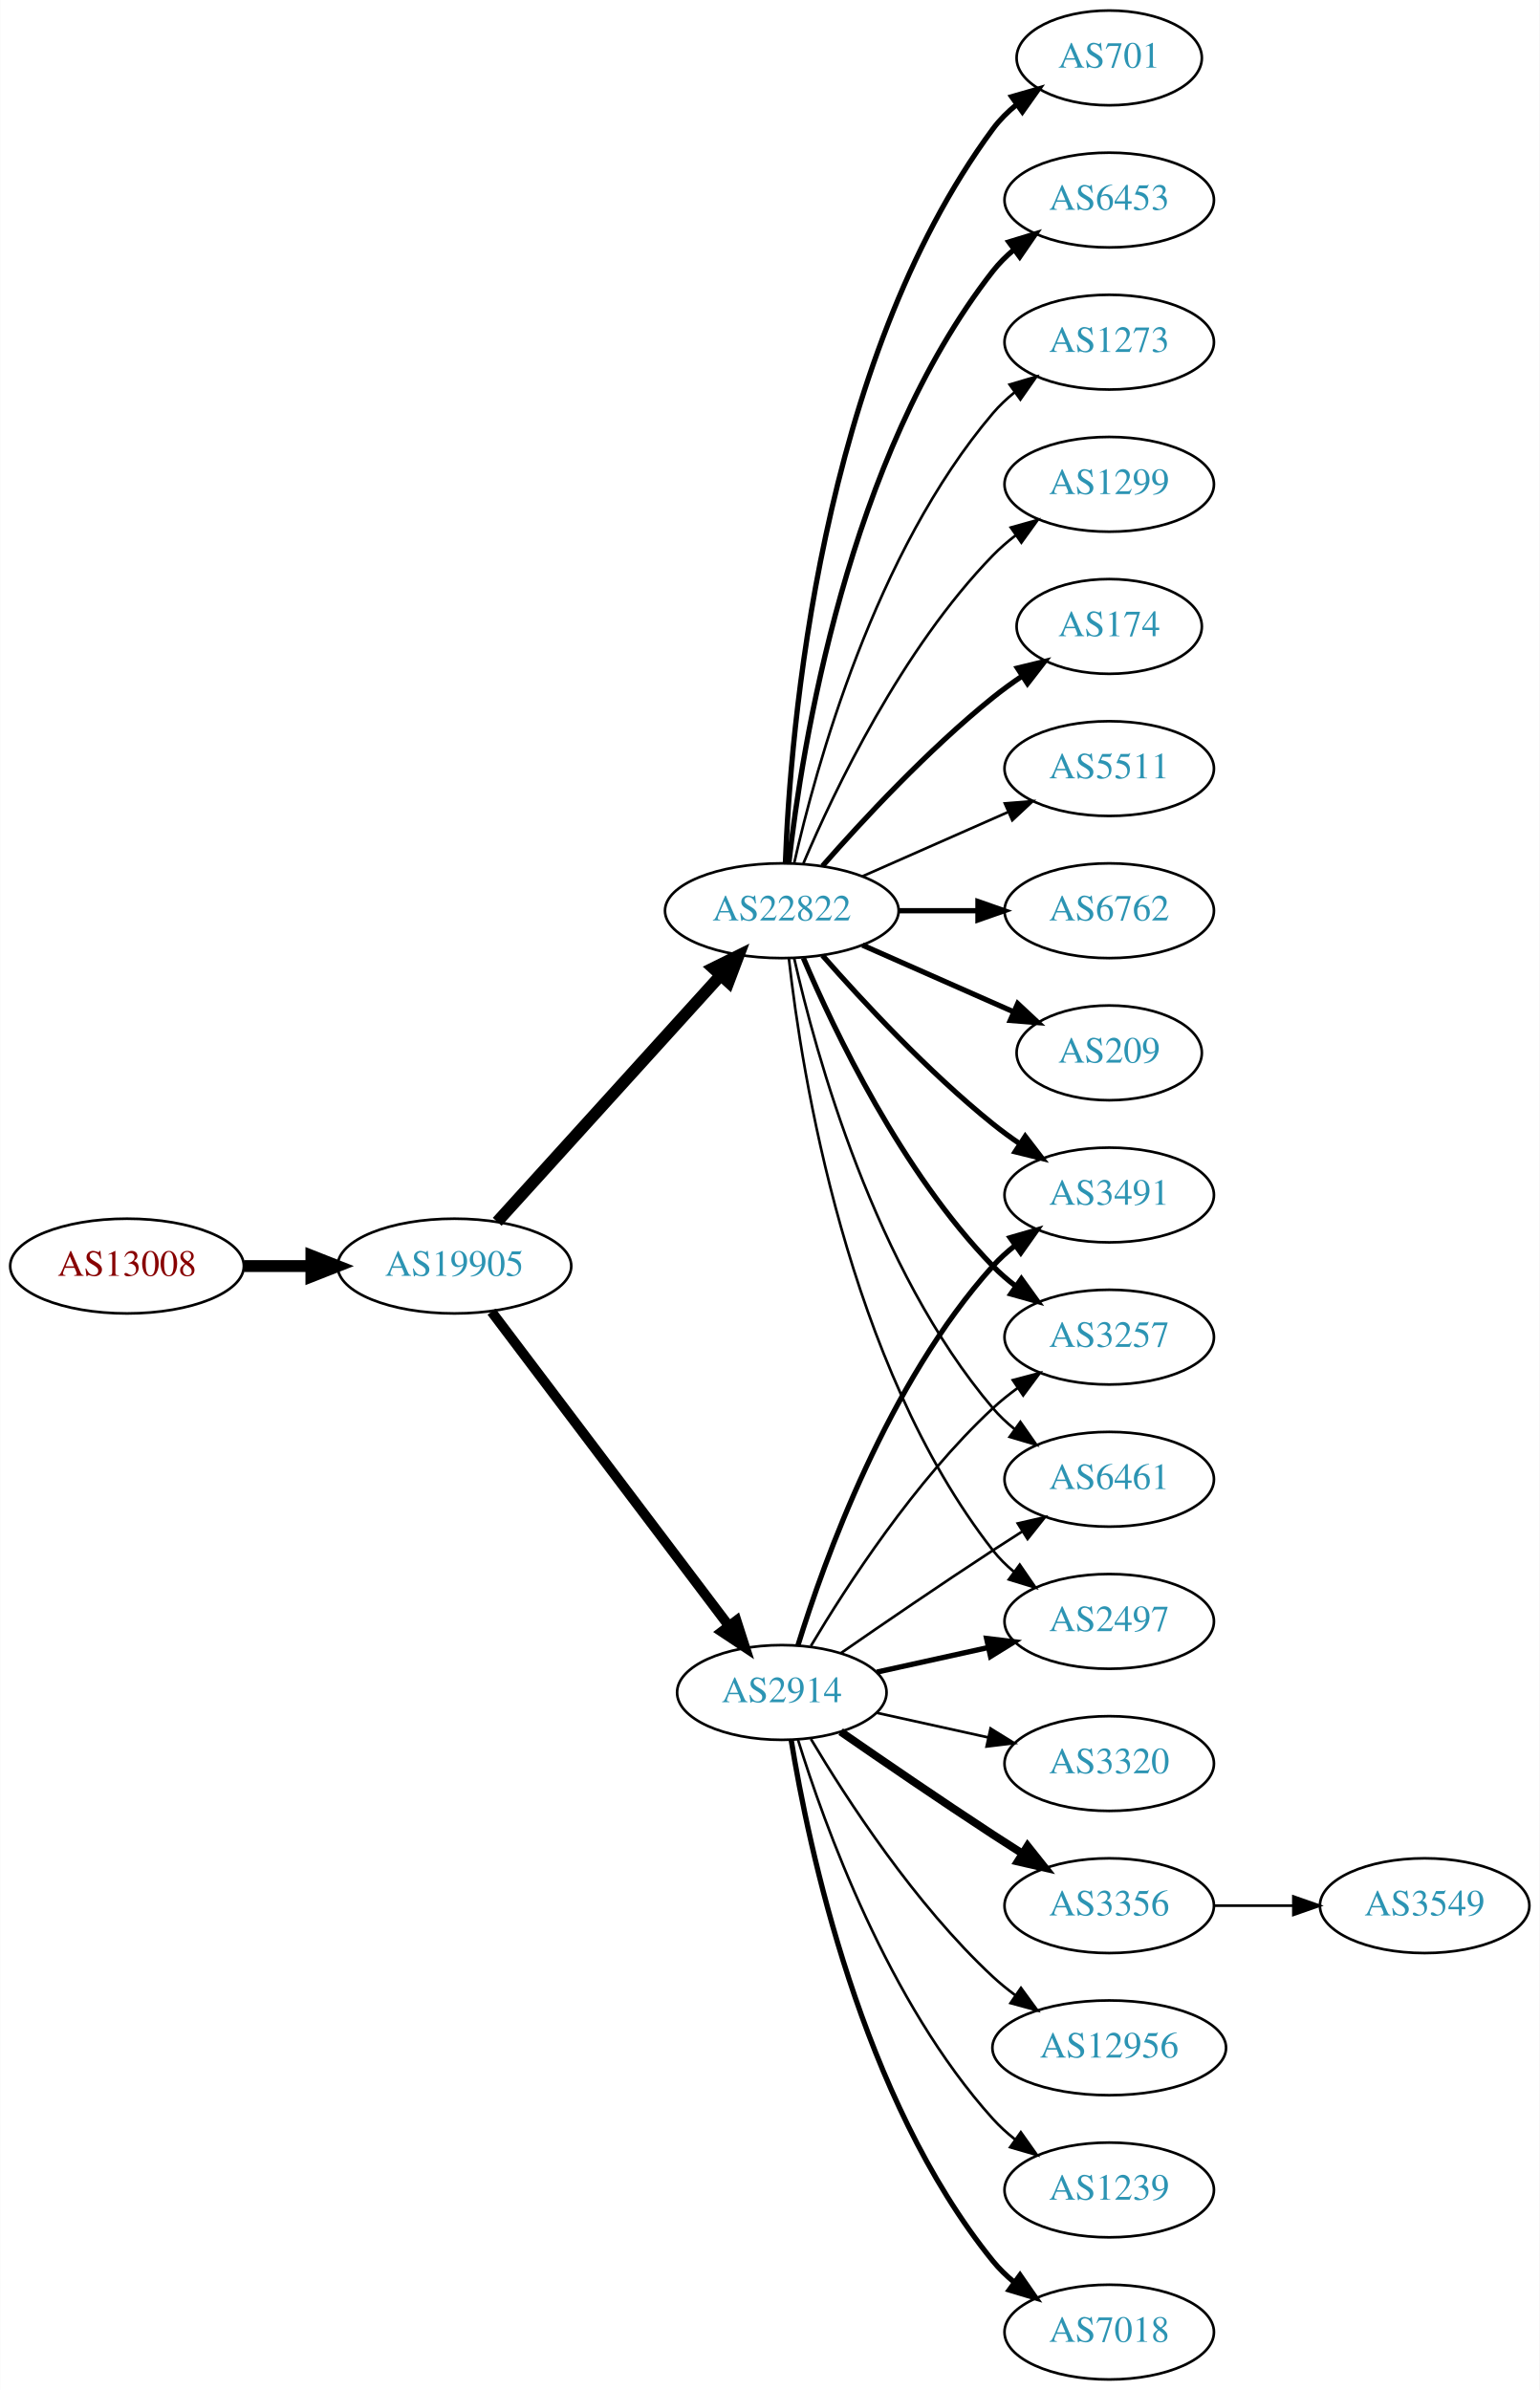
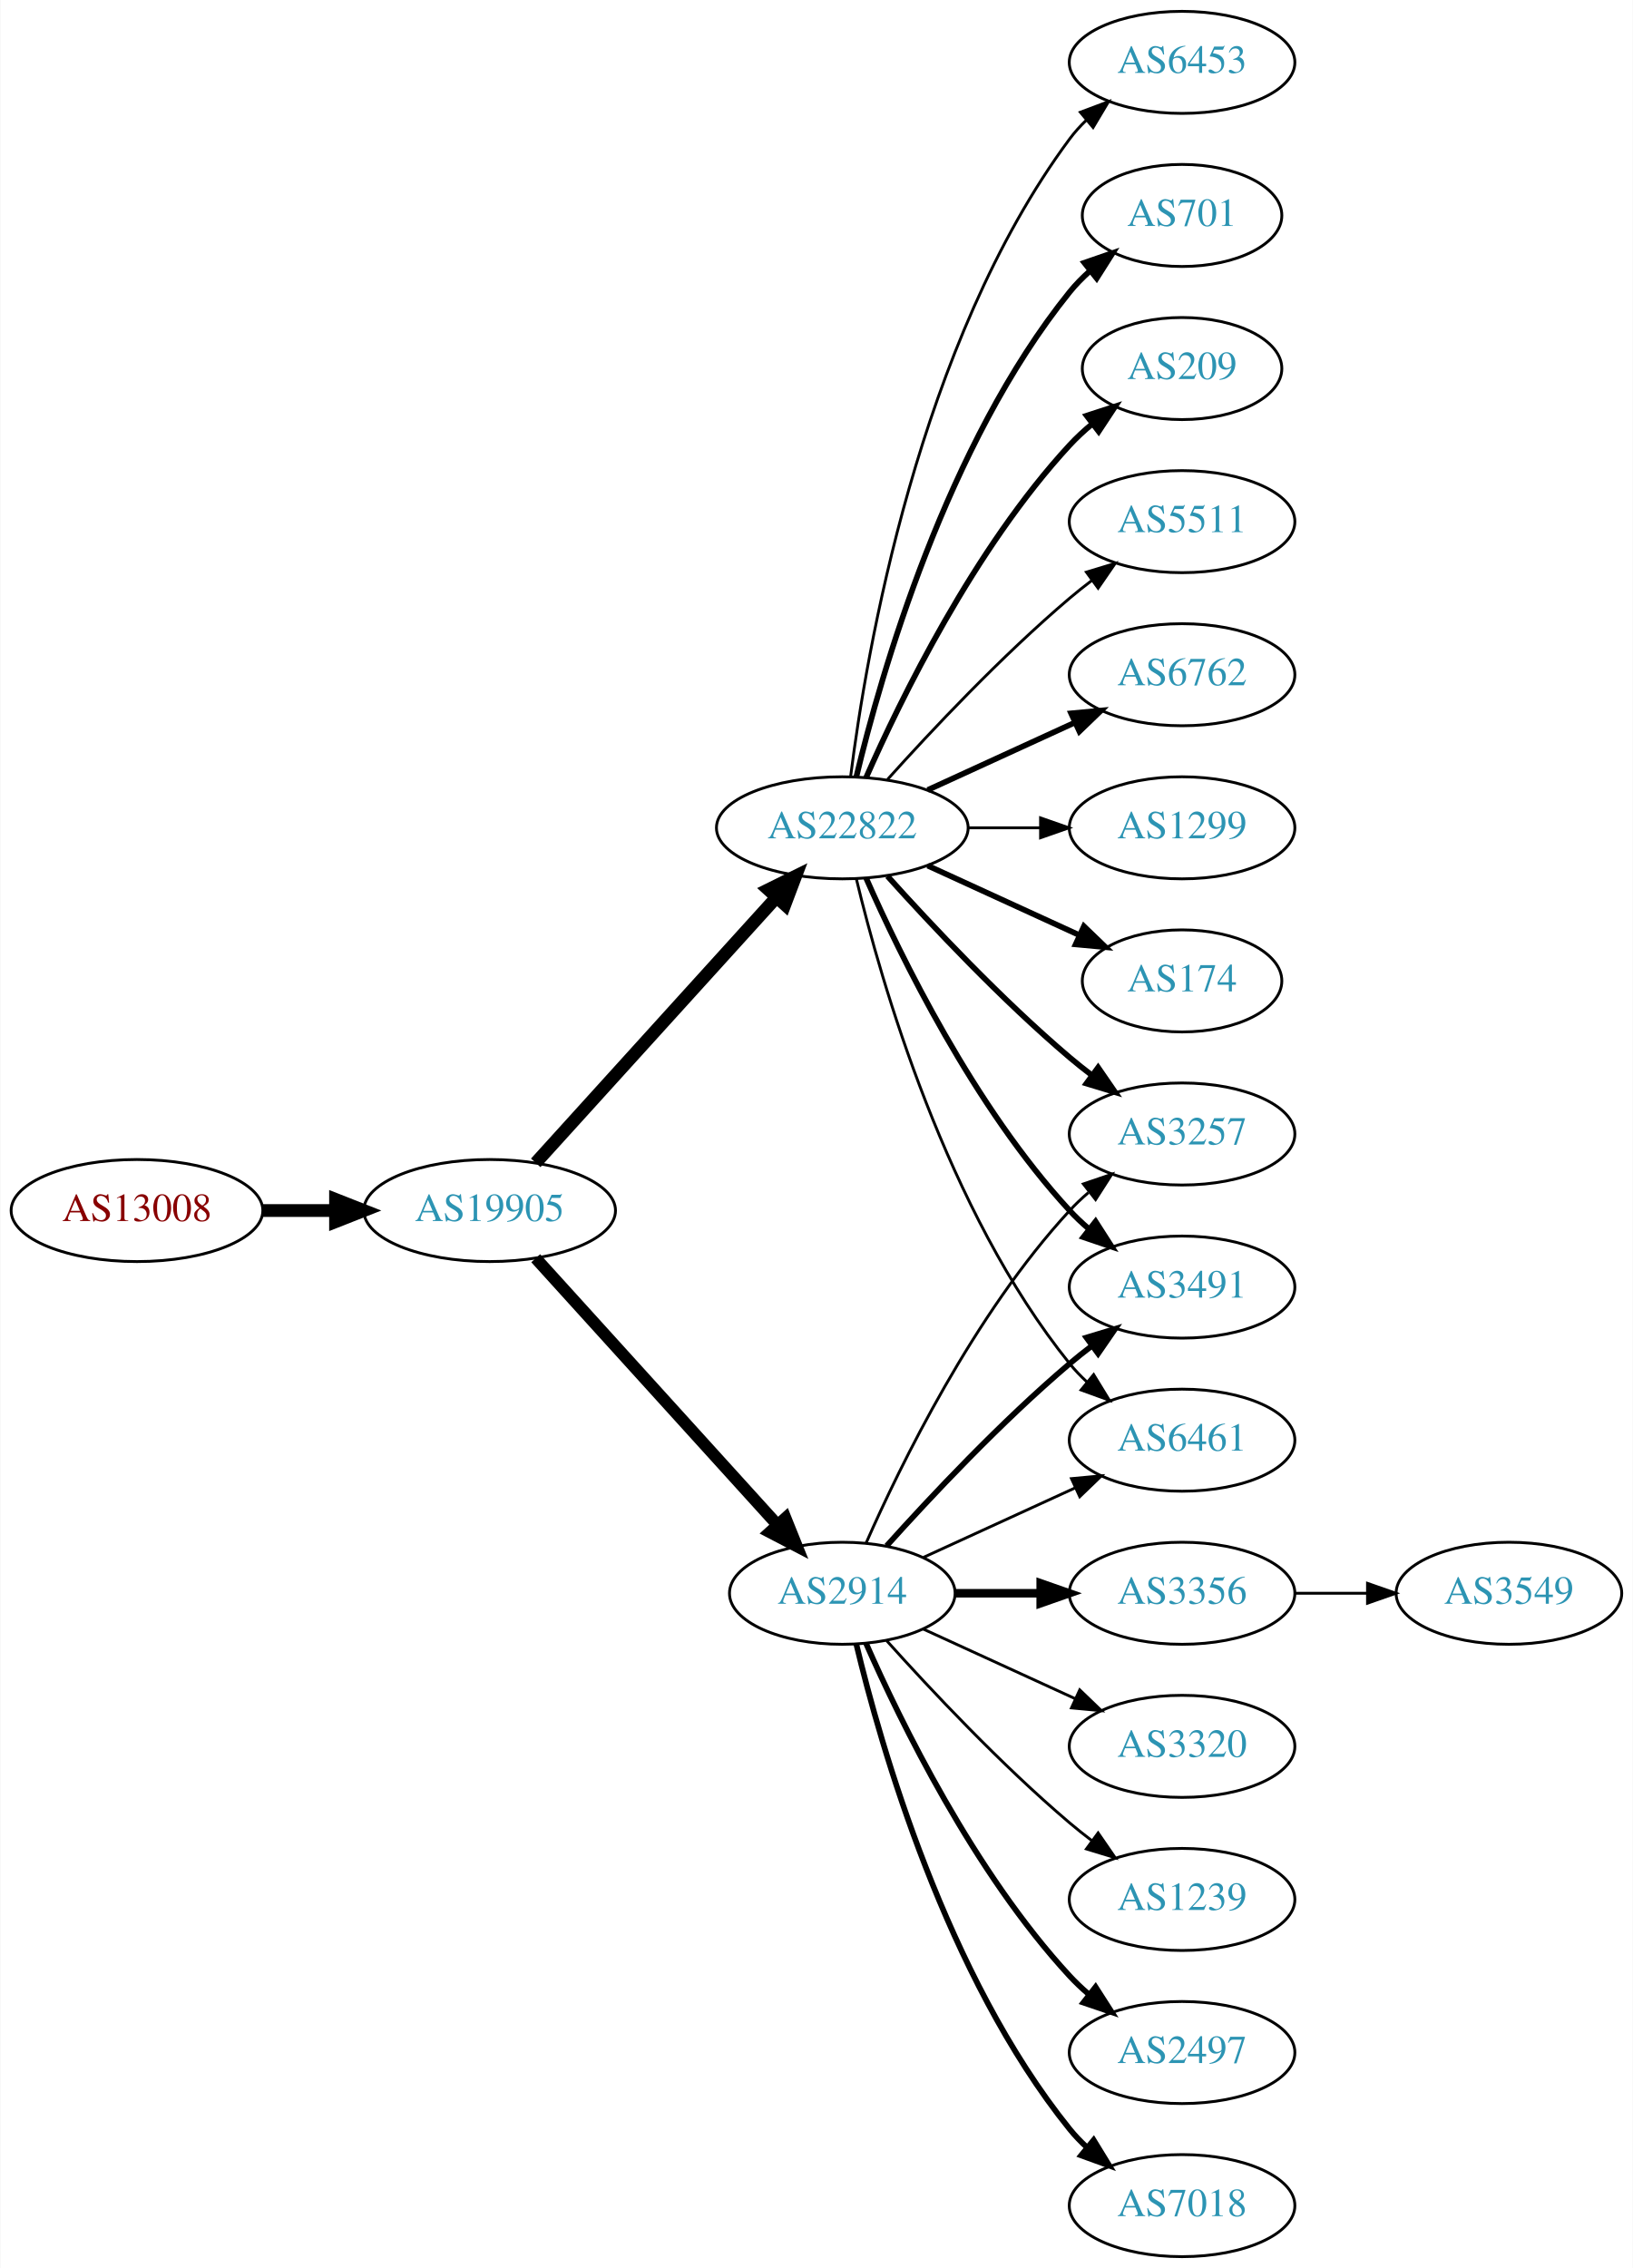
- <svg xmlns="http://www.w3.org/2000/svg" xmlns:xlink="http://www.w3.org/1999/xlink" width="585pt" height="908pt" viewBox="0.00 0.00 584.86 908.00">
-   <g id="graph0" class="graph" transform="scale(1 1) rotate(0) translate(4 904)">
-     <polygon fill="white" stroke="none" points="-4,4 -4,-904 580.862,-904 580.862,4 -4,4" />
+ <svg xmlns="http://www.w3.org/2000/svg" xmlns:xlink="http://www.w3.org/1999/xlink" width="576pt" height="800pt" viewBox="0.00 0.00 575.76 800.00">
+   <g id="graph0" class="graph" transform="scale(1 1) rotate(0) translate(4 796)">
+     <polygon fill="white" stroke="none" points="-4,4 -4,-796 571.762,-796 571.762,4 -4,4" />
    <g id="node1" class="node">
      <g id="a_node1">
        <a xlink:href="/asn/13008" xlink:title="AS13008 ~ Vienna, Austria [AT]">
-           <ellipse fill="#ffffff" stroke="black" cx="44.196" cy="-423" rx="44.393" ry="18" />
-           <text text-anchor="middle" x="44.196" y="-419.3" font-family="Times,serif" font-size="14.00" fill="#880000">AS13008</text>
+           <ellipse fill="#ffffff" stroke="black" cx="44.196" cy="-369" rx="44.393" ry="18" />
+           <text text-anchor="middle" x="44.196" y="-365.3" font-family="Times,serif" font-size="14.00" fill="#880000">AS13008</text>
        </a>
      </g>
    </g>
    <g id="node2" class="node">
      <g id="a_node2">
        <a xlink:href="/asn/19905" xlink:title="AS19905 ~ NeuStar, Inc. [US]">
-           <ellipse fill="#ffffff" stroke="black" cx="168.588" cy="-423" rx="44.393" ry="18" />
-           <text text-anchor="middle" x="168.588" y="-419.3" font-family="Times,serif" font-size="14.00" fill="#2c94b3">AS19905</text>
+           <ellipse fill="#ffffff" stroke="black" cx="168.588" cy="-369" rx="44.393" ry="18" />
+           <text text-anchor="middle" x="168.588" y="-365.3" font-family="Times,serif" font-size="14.00" fill="#2c94b3">AS19905</text>
        </a>
      </g>
    </g>
    <g id="edge1" class="edge">
-       <path fill="none" stroke="black" stroke-width="4.5" d="M88.692,-423C96.898,-423 105.569,-423 114.041,-423" />
-       <polygon fill="black" stroke="black" stroke-width="4.5" points="114.233,-426.938 124.233,-423 114.233,-419.063 114.233,-426.938" />
+       <path fill="none" stroke="black" stroke-width="4.5" d="M88.692,-369C96.898,-369 105.569,-369 114.041,-369" />
+       <polygon fill="black" stroke="black" stroke-width="4.5" points="114.233,-372.938 124.233,-369 114.233,-365.063 114.233,-372.938" />
    </g>
    <g id="node3" class="node">
      <g id="a_node3">
-         <a xlink:href="/asn/2914" xlink:title="AS2914 ~ NTT America, Inc. [US]">
-           <ellipse fill="#ffffff" stroke="black" cx="292.98" cy="-261" rx="39.794" ry="18" />
-           <text text-anchor="middle" x="292.98" y="-257.3" font-family="Times,serif" font-size="14.00" fill="#2c94b3">AS2914</text>
+         <a xlink:href="/asn/22822" xlink:title="AS22822 ~ Limelight Networks, Inc. [US]">
+           <ellipse fill="#ffffff" stroke="black" cx="292.98" cy="-504" rx="44.393" ry="18" />
+           <text text-anchor="middle" x="292.98" y="-500.3" font-family="Times,serif" font-size="14.00" fill="#2c94b3">AS22822</text>
        </a>
      </g>
    </g>
    <g id="edge2" class="edge">
-       <path fill="none" stroke="black" stroke-width="3.789" d="M182.686,-405.663C204.311,-377.04 247.582,-319.767 272.705,-286.514" />
-       <polygon fill="black" stroke="black" stroke-width="3.789" points="275.741,-288.301 278.976,-278.212 270.156,-284.081 275.741,-288.301" />
+       <path fill="none" stroke="black" stroke-width="4.5" d="M184.842,-385.825C206.188,-409.37 245.11,-452.302 269.702,-479.426" />
+       <polygon fill="black" stroke="black" stroke-width="4.5" points="266.901,-482.199 276.535,-486.963 272.735,-476.91 266.901,-482.199" />
    </g>
    <g id="node4" class="node">
      <g id="a_node4">
-         <a xlink:href="/asn/22822" xlink:title="AS22822 ~ Limelight Networks, Inc. [US]">
-           <ellipse fill="#ffffff" stroke="black" cx="292.98" cy="-558" rx="44.393" ry="18" />
-           <text text-anchor="middle" x="292.98" y="-554.3" font-family="Times,serif" font-size="14.00" fill="#2c94b3">AS22822</text>
+         <a xlink:href="/asn/2914" xlink:title="AS2914 ~ NTT America, Inc. [US]">
+           <ellipse fill="#ffffff" stroke="black" cx="292.98" cy="-234" rx="39.794" ry="18" />
+           <text text-anchor="middle" x="292.98" y="-230.3" font-family="Times,serif" font-size="14.00" fill="#2c94b3">AS2914</text>
        </a>
      </g>
    </g>
    <g id="edge3" class="edge">
-       <path fill="none" stroke="black" stroke-width="4.5" d="M184.842,-439.825C206.188,-463.37 245.11,-506.302 269.702,-533.426" />
-       <polygon fill="black" stroke="black" stroke-width="4.5" points="266.901,-536.199 276.535,-540.963 272.735,-530.91 266.901,-536.199" />
+       <path fill="none" stroke="black" stroke-width="4.219" d="M184.842,-352.175C206.305,-328.501 245.536,-285.229 270.104,-258.13" />
+       <polygon fill="black" stroke="black" stroke-width="4.219" points="272.937,-260.501 276.919,-250.613 267.468,-255.542 272.937,-260.501" />
    </g>
    <g id="node5" class="node">
      <g id="a_node5">
-         <a xlink:href="/asn/3257" xlink:title="AS3257 ~ GTT [DE]">
-           <ellipse fill="#ffffff" stroke="black" cx="417.373" cy="-396" rx="39.794" ry="18" />
-           <text text-anchor="middle" x="417.373" y="-392.3" font-family="Times,serif" font-size="14.00" fill="#2c94b3">AS3257</text>
+         <a xlink:href="/asn/5511" xlink:title="AS5511 ~ Orange S.A. [FR]">
+           <ellipse fill="#ffffff" stroke="black" cx="412.823" cy="-612" rx="39.794" ry="18" />
+           <text text-anchor="middle" x="412.823" y="-608.3" font-family="Times,serif" font-size="14.00" fill="#2c94b3">AS5511</text>
        </a>
      </g>
    </g>
    <g id="edge4" class="edge">
-       <path fill="none" stroke="black" d="M304.026,-278.671C317.597,-301.472 343.529,-341.472 373.176,-369 376.083,-371.699 379.296,-374.28 382.62,-376.703" />
-       <polygon fill="black" stroke="black" points="380.755,-379.667 390.998,-382.375 384.679,-373.87 380.755,-379.667" />
+       <path fill="none" stroke="black" d="M308.913,-521.044C324.239,-538.097 349.175,-564.65 373.176,-585 375.674,-587.117 378.334,-589.232 381.045,-591.293" />
+       <polygon fill="black" stroke="black" points="379.082,-594.194 389.222,-597.266 383.212,-588.541 379.082,-594.194" />
    </g>
    <g id="node6" class="node">
      <g id="a_node6">
-         <a xlink:href="/asn/3356" xlink:title="AS3356 ~ Level 3 Parent, LLC [US]">
-           <ellipse fill="#ffffff" stroke="black" cx="417.373" cy="-180" rx="39.794" ry="18" />
-           <text text-anchor="middle" x="417.373" y="-176.3" font-family="Times,serif" font-size="14.00" fill="#2c94b3">AS3356</text>
+         <a xlink:href="/asn/6762" xlink:title="AS6762 ~ TELECOM ITALIA SPARKLE S.p.A. [IT]">
+           <ellipse fill="#ffffff" stroke="black" cx="412.823" cy="-558" rx="39.794" ry="18" />
+           <text text-anchor="middle" x="412.823" y="-554.3" font-family="Times,serif" font-size="14.00" fill="#2c94b3">AS6762</text>
        </a>
      </g>
    </g>
    <g id="edge5" class="edge">
-       <path fill="none" stroke="black" stroke-width="3" d="M315.337,-246.099C331.188,-235.123 353.391,-219.921 373.176,-207 376.758,-204.661 380.529,-202.241 384.289,-199.856" />
-       <polygon fill="black" stroke="black" stroke-width="3" points="386.352,-202.693 392.95,-194.404 382.623,-196.769 386.352,-202.693" />
+       <path fill="none" stroke="black" stroke-width="2" d="M323.11,-517.348C338.721,-524.502 358.119,-533.391 374.791,-541.03" />
+       <polygon fill="black" stroke="black" stroke-width="2" points="373.694,-544.378 384.243,-545.362 376.61,-538.014 373.694,-544.378" />
    </g>
    <g id="node7" class="node">
      <g id="a_node7">
-         <a xlink:href="/asn/6461" xlink:title="AS6461 ~ Zayo Bandwidth [US]">
-           <ellipse fill="#ffffff" stroke="black" cx="417.373" cy="-342" rx="39.794" ry="18" />
-           <text text-anchor="middle" x="417.373" y="-338.3" font-family="Times,serif" font-size="14.00" fill="#2c94b3">AS6461</text>
+         <a xlink:href="/asn/1299" xlink:title="AS1299 ~ Telia Carrier [EU]">
+           <ellipse fill="#ffffff" stroke="black" cx="412.823" cy="-504" rx="39.794" ry="18" />
+           <text text-anchor="middle" x="412.823" y="-500.3" font-family="Times,serif" font-size="14.00" fill="#2c94b3">AS1299</text>
        </a>
      </g>
    </g>
    <g id="edge6" class="edge">
-       <path fill="none" stroke="black" d="M315.337,-275.901C331.188,-286.877 353.391,-302.079 373.176,-315 376.758,-317.339 380.529,-319.759 384.289,-322.144" />
-       <polygon fill="black" stroke="black" points="382.623,-325.231 392.95,-327.596 386.352,-319.307 382.623,-325.231" />
+       <path fill="none" stroke="black" d="M337.191,-504C345.504,-504 354.267,-504 362.749,-504" />
+       <polygon fill="black" stroke="black" points="362.908,-507.5 372.908,-504 362.908,-500.5 362.908,-507.5" />
    </g>
    <g id="node8" class="node">
      <g id="a_node8">
-         <a xlink:href="/asn/12956" xlink:title="AS12956 ~ TELXIUS [ES]">
-           <ellipse fill="#ffffff" stroke="black" cx="417.373" cy="-126" rx="44.393" ry="18" />
-           <text text-anchor="middle" x="417.373" y="-122.3" font-family="Times,serif" font-size="14.00" fill="#2c94b3">AS12956</text>
+         <a xlink:href="/asn/3257" xlink:title="AS3257 ~ GTT [DE]">
+           <ellipse fill="#ffffff" stroke="black" cx="412.823" cy="-396" rx="39.794" ry="18" />
+           <text text-anchor="middle" x="412.823" y="-392.3" font-family="Times,serif" font-size="14.00" fill="#2c94b3">AS3257</text>
        </a>
      </g>
    </g>
    <g id="edge7" class="edge">
-       <path fill="none" stroke="black" d="M304.026,-243.329C317.597,-220.528 343.529,-180.528 373.176,-153 375.783,-150.58 378.637,-148.254 381.595,-146.052" />
-       <polygon fill="black" stroke="black" points="383.843,-148.754 390.095,-140.2 379.873,-142.988 383.843,-148.754" />
+       <path fill="none" stroke="black" stroke-width="2" d="M308.913,-486.956C324.239,-469.903 349.175,-443.35 373.176,-423 375.674,-420.883 378.334,-418.768 381.045,-416.707" />
+       <polygon fill="black" stroke="black" stroke-width="2" points="383.212,-419.459 389.222,-410.734 379.082,-413.806 383.212,-419.459" />
    </g>
    <g id="node9" class="node">
      <g id="a_node9">
-         <a xlink:href="/asn/1239" xlink:title="AS1239 ~ Sprint [US]">
-           <ellipse fill="#ffffff" stroke="black" cx="417.373" cy="-72" rx="39.794" ry="18" />
-           <text text-anchor="middle" x="417.373" y="-68.3" font-family="Times,serif" font-size="14.00" fill="#2c94b3">AS1239</text>
+         <a xlink:href="/asn/174" xlink:title="AS174 ~ Cogent Communications [US]">
+           <ellipse fill="#ffffff" stroke="black" cx="412.823" cy="-450" rx="35.194" ry="18" />
+           <text text-anchor="middle" x="412.823" y="-446.3" font-family="Times,serif" font-size="14.00" fill="#2c94b3">AS174</text>
        </a>
      </g>
    </g>
    <g id="edge8" class="edge">
-       <path fill="none" stroke="black" d="M299.118,-243.06C309.021,-211.021 333.359,-143.188 373.176,-99 375.693,-96.208 378.564,-93.599 381.603,-91.188" />
-       <polygon fill="black" stroke="black" points="383.786,-93.93 389.911,-85.285 379.732,-88.224 383.786,-93.93" />
+       <path fill="none" stroke="black" stroke-width="2" d="M323.11,-490.652C339.327,-483.22 359.63,-473.917 376.72,-466.086" />
+       <polygon fill="black" stroke="black" stroke-width="2" points="378.204,-469.256 385.837,-461.908 375.288,-462.892 378.204,-469.256" />
    </g>
    <g id="node10" class="node">
      <g id="a_node10">
-         <a xlink:href="/asn/2497" xlink:title="AS2497 ~ Internet Initiative Japan Inc. [JP]">
-           <ellipse fill="#ffffff" stroke="black" cx="417.373" cy="-288" rx="39.794" ry="18" />
-           <text text-anchor="middle" x="417.373" y="-284.3" font-family="Times,serif" font-size="14.00" fill="#2c94b3">AS2497</text>
+         <a xlink:href="/asn/6453" xlink:title="AS6453 ~ TATA COMMUNICATIONS (AMERICA) INC [US]">
+           <ellipse fill="#ffffff" stroke="black" cx="412.823" cy="-774" rx="39.794" ry="18" />
+           <text text-anchor="middle" x="412.823" y="-770.3" font-family="Times,serif" font-size="14.00" fill="#2c94b3">AS6453</text>
        </a>
      </g>
    </g>
    <g id="edge9" class="edge">
-       <path fill="none" stroke="black" stroke-width="2" d="M329.053,-268.737C342.24,-271.646 357.42,-274.995 371.386,-278.076" />
-       <polygon fill="black" stroke="black" stroke-width="2" points="370.776,-281.525 381.295,-280.262 372.284,-274.69 370.776,-281.525" />
+       <path fill="none" stroke="black" d="M295.939,-522.265C301.346,-565.329 319.792,-675.002 373.176,-747 374.913,-749.342 376.915,-751.555 379.074,-753.63" />
+       <polygon fill="black" stroke="black" points="376.948,-756.414 386.867,-760.137 381.434,-751.041 376.948,-756.414" />
    </g>
    <g id="node11" class="node">
      <g id="a_node11">
-         <a xlink:href="/asn/7018" xlink:title="AS7018 ~ AT&amp;T Services, Inc. [US]">
-           <ellipse fill="#ffffff" stroke="black" cx="417.373" cy="-18" rx="39.794" ry="18" />
-           <text text-anchor="middle" x="417.373" y="-14.3" font-family="Times,serif" font-size="14.00" fill="#2c94b3">AS7018</text>
+         <a xlink:href="/asn/701" xlink:title="AS701 ~ UUNET [US]">
+           <ellipse fill="#ffffff" stroke="black" cx="412.823" cy="-720" rx="35.194" ry="18" />
+           <text text-anchor="middle" x="412.823" y="-716.3" font-family="Times,serif" font-size="14.00" fill="#2c94b3">AS701</text>
        </a>
      </g>
    </g>
    <g id="edge10" class="edge">
-       <path fill="none" stroke="black" stroke-width="2" d="M296.561,-242.822C303.016,-203.003 323.088,-106.714 373.176,-45 375.545,-42.082 378.318,-39.388 381.295,-36.925" />
-       <polygon fill="black" stroke="black" stroke-width="2" points="383.486,-39.659 389.517,-30.948 379.371,-33.997 383.486,-39.659" />
+       <path fill="none" stroke="black" stroke-width="2" d="M297.973,-522.158C306.584,-558.026 329.726,-639.146 373.176,-693 375.284,-695.612 377.707,-698.079 380.292,-700.382" />
+       <polygon fill="black" stroke="black" stroke-width="2" points="378.358,-703.316 388.372,-706.775 382.701,-697.826 378.358,-703.316" />
    </g>
    <g id="node12" class="node">
      <g id="a_node12">
-         <a xlink:href="/asn/3491" xlink:title="AS3491 ~ PCCW Global, Inc. [US]">
-           <ellipse fill="#ffffff" stroke="black" cx="417.373" cy="-450" rx="39.794" ry="18" />
-           <text text-anchor="middle" x="417.373" y="-446.3" font-family="Times,serif" font-size="14.00" fill="#2c94b3">AS3491</text>
+         <a xlink:href="/asn/209" xlink:title="AS209 ~ CenturyLink Communications, LLC [US]">
+           <ellipse fill="#ffffff" stroke="black" cx="412.823" cy="-666" rx="35.194" ry="18" />
+           <text text-anchor="middle" x="412.823" y="-662.3" font-family="Times,serif" font-size="14.00" fill="#2c94b3">AS209</text>
        </a>
      </g>
    </g>
    <g id="edge11" class="edge">
-       <path fill="none" stroke="black" stroke-width="2" d="M299.118,-278.94C309.021,-310.979 333.359,-378.812 373.176,-423 375.693,-425.792 378.564,-428.401 381.603,-430.812" />
-       <polygon fill="black" stroke="black" stroke-width="2" points="379.732,-433.776 389.911,-436.715 383.786,-428.07 379.732,-433.776" />
+       <path fill="none" stroke="black" stroke-width="2" d="M301.396,-521.761C313.464,-549.183 339.436,-602.473 373.176,-639 375.582,-641.604 378.28,-644.1 381.102,-646.449" />
+       <polygon fill="black" stroke="black" stroke-width="2" points="379.17,-649.378 389.246,-652.653 383.412,-643.809 379.17,-649.378" />
    </g>
    <g id="node13" class="node">
      <g id="a_node13">
-         <a xlink:href="/asn/3320" xlink:title="AS3320 ~ DTAG [DE]">
-           <ellipse fill="#ffffff" stroke="black" cx="417.373" cy="-234" rx="39.794" ry="18" />
-           <text text-anchor="middle" x="417.373" y="-230.3" font-family="Times,serif" font-size="14.00" fill="#2c94b3">AS3320</text>
+         <a xlink:href="/asn/3491" xlink:title="AS3491 ~ PCCW Global, Inc. [US]">
+           <ellipse fill="#ffffff" stroke="black" cx="412.823" cy="-342" rx="39.794" ry="18" />
+           <text text-anchor="middle" x="412.823" y="-338.3" font-family="Times,serif" font-size="14.00" fill="#2c94b3">AS3491</text>
        </a>
      </g>
    </g>
    <g id="edge12" class="edge">
-       <path fill="none" stroke="black" d="M329.053,-253.263C342.24,-250.354 357.42,-247.005 371.386,-243.924" />
-       <polygon fill="black" stroke="black" points="372.284,-247.31 381.295,-241.738 370.776,-240.475 372.284,-247.31" />
-     </g>
-     <g id="edge16" class="edge">
-       <path fill="none" stroke="black" stroke-width="2" d="M301.171,-540.025C312.938,-512.318 338.512,-458.652 373.176,-423 375.797,-420.305 378.737,-417.761 381.82,-415.392" />
-       <polygon fill="black" stroke="black" stroke-width="2" points="383.995,-418.141 390.189,-409.545 379.986,-412.403 383.995,-418.141" />
-     </g>
-     <g id="edge23" class="edge">
-       <path fill="none" stroke="black" d="M297.674,-539.925C305.814,-503.852 328.247,-421.86 373.176,-369 375.611,-366.136 378.427,-363.479 381.432,-361.039" />
-       <polygon fill="black" stroke="black" points="383.62,-363.776 389.692,-355.094 379.531,-358.095 383.62,-363.776" />
-     </g>
-     <g id="edge18" class="edge">
-       <path fill="none" stroke="black" d="M295.66,-539.871C300.49,-496.632 317.831,-385.784 373.176,-315 375.492,-312.039 378.229,-309.317 381.184,-306.836" />
-       <polygon fill="black" stroke="black" points="383.377,-309.568 389.375,-300.835 379.239,-303.922 383.377,-309.568" />
-     </g>
-     <g id="edge21" class="edge">
-       <path fill="none" stroke="black" stroke-width="2" d="M308.413,-541.017C323.544,-523.771 348.509,-496.852 373.176,-477 376.432,-474.38 379.957,-471.808 383.542,-469.354" />
-       <polygon fill="black" stroke="black" stroke-width="2" points="385.46,-472.281 391.914,-463.879 381.629,-466.423 385.46,-472.281" />
+       <path fill="none" stroke="black" stroke-width="2" d="M301.396,-486.239C313.464,-458.817 339.436,-405.527 373.176,-369 375.207,-366.802 377.446,-364.681 379.792,-362.66" />
+       <polygon fill="black" stroke="black" stroke-width="2" points="382.319,-365.126 388.036,-356.206 378.004,-359.614 382.319,-365.126" />
    </g>
    <g id="node14" class="node">
      <g id="a_node14">
-         <a xlink:href="/asn/1299" xlink:title="AS1299 ~ Telia Carrier [EU]">
-           <ellipse fill="#ffffff" stroke="black" cx="417.373" cy="-720" rx="39.794" ry="18" />
-           <text text-anchor="middle" x="417.373" y="-716.3" font-family="Times,serif" font-size="14.00" fill="#2c94b3">AS1299</text>
+         <a xlink:href="/asn/6461" xlink:title="AS6461 ~ Zayo Bandwidth [US]">
+           <ellipse fill="#ffffff" stroke="black" cx="412.823" cy="-288" rx="39.794" ry="18" />
+           <text text-anchor="middle" x="412.823" y="-284.3" font-family="Times,serif" font-size="14.00" fill="#2c94b3">AS6461</text>
        </a>
      </g>
    </g>
    <g id="edge13" class="edge">
-       <path fill="none" stroke="black" d="M301.171,-575.975C312.938,-603.682 338.512,-657.348 373.176,-693 375.797,-695.695 378.737,-698.239 381.82,-700.608" />
-       <polygon fill="black" stroke="black" points="379.986,-703.597 390.189,-706.455 383.995,-697.859 379.986,-703.597" />
+       <path fill="none" stroke="black" d="M297.973,-485.842C306.584,-449.974 329.726,-368.854 373.176,-315 375.007,-312.731 377.077,-310.57 379.284,-308.532" />
+       <polygon fill="black" stroke="black" points="381.635,-311.131 387.166,-302.094 377.207,-305.709 381.635,-311.131" />
+     </g>
+     <g id="edge21" class="edge">
+       <path fill="none" stroke="black" d="M301.396,-251.761C313.464,-279.183 339.436,-332.473 373.176,-369 375.207,-371.198 377.446,-373.319 379.792,-375.34" />
+       <polygon fill="black" stroke="black" points="378.004,-378.386 388.036,-381.794 382.319,-372.874 378.004,-378.386" />
+     </g>
+     <g id="edge16" class="edge">
+       <path fill="none" stroke="black" stroke-width="2" d="M308.626,-250.725C323.927,-267.765 349.025,-294.523 373.176,-315 375.674,-317.117 378.334,-319.232 381.045,-321.293" />
+       <polygon fill="black" stroke="black" stroke-width="2" points="379.082,-324.194 389.222,-327.266 383.212,-318.541 379.082,-324.194" />
+     </g>
+     <g id="edge15" class="edge">
+       <path fill="none" stroke="black" d="M321.609,-246.661C337.566,-253.973 357.837,-263.261 375.119,-271.181" />
+       <polygon fill="black" stroke="black" points="373.818,-274.435 384.367,-275.419 376.734,-268.071 373.818,-274.435" />
    </g>
    <g id="node15" class="node">
      <g id="a_node15">
-         <a xlink:href="/asn/174" xlink:title="AS174 ~ Cogent Communications [US]">
-           <ellipse fill="#ffffff" stroke="black" cx="417.373" cy="-666" rx="35.194" ry="18" />
-           <text text-anchor="middle" x="417.373" y="-662.3" font-family="Times,serif" font-size="14.00" fill="#2c94b3">AS174</text>
+         <a xlink:href="/asn/3356" xlink:title="AS3356 ~ Level 3 Parent, LLC [US]">
+           <ellipse fill="#ffffff" stroke="black" cx="412.823" cy="-234" rx="39.794" ry="18" />
+           <text text-anchor="middle" x="412.823" y="-230.3" font-family="Times,serif" font-size="14.00" fill="#2c94b3">AS3356</text>
        </a>
      </g>
    </g>
    <g id="edge14" class="edge">
-       <path fill="none" stroke="black" stroke-width="2" d="M308.413,-574.983C323.544,-592.229 348.509,-619.148 373.176,-639 376.682,-641.821 380.5,-644.587 384.368,-647.208" />
-       <polygon fill="black" stroke="black" stroke-width="2" points="382.518,-650.18 392.813,-652.682 386.325,-644.306 382.518,-650.18" />
+       <path fill="none" stroke="black" stroke-width="3" d="M332.893,-234C342.446,-234 352.796,-234 362.759,-234" />
+       <polygon fill="black" stroke="black" stroke-width="3" points="362.951,-237.5 372.951,-234 362.951,-230.5 362.951,-237.5" />
    </g>
    <g id="node16" class="node">
      <g id="a_node16">
-         <a xlink:href="/asn/5511" xlink:title="AS5511 ~ Orange S.A. [FR]">
-           <ellipse fill="#ffffff" stroke="black" cx="417.373" cy="-612" rx="39.794" ry="18" />
-           <text text-anchor="middle" x="417.373" y="-608.3" font-family="Times,serif" font-size="14.00" fill="#2c94b3">AS5511</text>
-         </a>
-       </g>
-     </g>
-     <g id="edge15" class="edge">
-       <path fill="none" stroke="black" d="M323.608,-571.072C340.203,-578.393 361.062,-587.597 378.795,-595.421" />
-       <polygon fill="black" stroke="black" points="377.717,-598.77 388.279,-599.605 380.543,-592.366 377.717,-598.77" />
+         <a xlink:href="/asn/3320" xlink:title="AS3320 ~ DTAG [DE]">
+           <ellipse fill="#ffffff" stroke="black" cx="412.823" cy="-180" rx="39.794" ry="18" />
+           <text text-anchor="middle" x="412.823" y="-176.3" font-family="Times,serif" font-size="14.00" fill="#2c94b3">AS3320</text>
+         </a>
+       </g>
+     </g>
+     <g id="edge17" class="edge">
+       <path fill="none" stroke="black" d="M321.609,-221.339C337.566,-214.027 357.837,-204.739 375.119,-196.819" />
+       <polygon fill="black" stroke="black" points="376.734,-199.929 384.367,-192.581 373.818,-193.565 376.734,-199.929" />
    </g>
    <g id="node17" class="node">
      <g id="a_node17">
-         <a xlink:href="/asn/6762" xlink:title="AS6762 ~ TELECOM ITALIA SPARKLE S.p.A. [IT]">
-           <ellipse fill="#ffffff" stroke="black" cx="417.373" cy="-558" rx="39.794" ry="18" />
-           <text text-anchor="middle" x="417.373" y="-554.3" font-family="Times,serif" font-size="14.00" fill="#2c94b3">AS6762</text>
-         </a>
-       </g>
-     </g>
-     <g id="edge17" class="edge">
-       <path fill="none" stroke="black" stroke-width="2" d="M337.476,-558C347.165,-558 357.502,-558 367.394,-558" />
-       <polygon fill="black" stroke="black" stroke-width="2" points="367.497,-561.5 377.497,-558 367.497,-554.5 367.497,-561.5" />
+         <a xlink:href="/asn/1239" xlink:title="AS1239 ~ Sprint [US]">
+           <ellipse fill="#ffffff" stroke="black" cx="412.823" cy="-126" rx="39.794" ry="18" />
+           <text text-anchor="middle" x="412.823" y="-122.3" font-family="Times,serif" font-size="14.00" fill="#2c94b3">AS1239</text>
+         </a>
+       </g>
+     </g>
+     <g id="edge18" class="edge">
+       <path fill="none" stroke="black" d="M308.626,-217.275C323.927,-200.235 349.025,-173.477 373.176,-153 375.674,-150.883 378.334,-148.768 381.045,-146.707" />
+       <polygon fill="black" stroke="black" points="383.212,-149.459 389.222,-140.734 379.082,-143.806 383.212,-149.459" />
    </g>
    <g id="node18" class="node">
      <g id="a_node18">
-         <a xlink:href="/asn/209" xlink:title="AS209 ~ CenturyLink Communications, LLC [US]">
-           <ellipse fill="#ffffff" stroke="black" cx="417.373" cy="-504" rx="35.194" ry="18" />
-           <text text-anchor="middle" x="417.373" y="-500.3" font-family="Times,serif" font-size="14.00" fill="#2c94b3">AS209</text>
+         <a xlink:href="/asn/2497" xlink:title="AS2497 ~ Internet Initiative Japan Inc. [JP]">
+           <ellipse fill="#ffffff" stroke="black" cx="412.823" cy="-72" rx="39.794" ry="18" />
+           <text text-anchor="middle" x="412.823" y="-68.3" font-family="Times,serif" font-size="14.00" fill="#2c94b3">AS2497</text>
        </a>
      </g>
    </g>
    <g id="edge19" class="edge">
-       <path fill="none" stroke="black" stroke-width="2" d="M323.608,-544.928C340.879,-537.308 362.77,-527.65 380.948,-519.629" />
-       <polygon fill="black" stroke="black" stroke-width="2" points="382.605,-522.724 390.341,-515.485 379.78,-516.32 382.605,-522.724" />
+       <path fill="none" stroke="black" stroke-width="2" d="M301.396,-216.239C313.464,-188.817 339.436,-135.527 373.176,-99 375.207,-96.802 377.446,-94.681 379.792,-92.66" />
+       <polygon fill="black" stroke="black" stroke-width="2" points="382.319,-95.126 388.036,-86.206 378.004,-89.614 382.319,-95.126" />
    </g>
    <g id="node19" class="node">
      <g id="a_node19">
-         <a xlink:href="/asn/701" xlink:title="AS701 ~ UUNET [US]">
-           <ellipse fill="#ffffff" stroke="black" cx="417.373" cy="-882" rx="35.194" ry="18" />
-           <text text-anchor="middle" x="417.373" y="-878.3" font-family="Times,serif" font-size="14.00" fill="#2c94b3">AS701</text>
+         <a xlink:href="/asn/7018" xlink:title="AS7018 ~ AT&amp;T Services, Inc. [US]">
+           <ellipse fill="#ffffff" stroke="black" cx="412.823" cy="-18" rx="39.794" ry="18" />
+           <text text-anchor="middle" x="412.823" y="-14.3" font-family="Times,serif" font-size="14.00" fill="#2c94b3">AS7018</text>
        </a>
      </g>
    </g>
    <g id="edge20" class="edge">
-       <path fill="none" stroke="black" stroke-width="2" d="M294.332,-575.993C296.158,-625.457 307.213,-765.73 373.176,-855 375.719,-858.441 378.843,-861.545 382.238,-864.318" />
-       <polygon fill="black" stroke="black" stroke-width="2" points="380.325,-867.252 390.505,-870.186 384.377,-861.544 380.325,-867.252" />
+       <path fill="none" stroke="black" stroke-width="2" d="M297.907,-216.118C306.465,-180.391 329.614,-98.992 373.176,-45 375.007,-42.731 377.077,-40.57 379.284,-38.532" />
+       <polygon fill="black" stroke="black" stroke-width="2" points="381.635,-41.131 387.166,-32.094 377.207,-35.709 381.635,-41.131" />
    </g>
    <g id="node20" class="node">
      <g id="a_node20">
-         <a xlink:href="/asn/6453" xlink:title="AS6453 ~ TATA COMMUNICATIONS (AMERICA) INC [US]">
-           <ellipse fill="#ffffff" stroke="black" cx="417.373" cy="-828" rx="39.794" ry="18" />
-           <text text-anchor="middle" x="417.373" y="-824.3" font-family="Times,serif" font-size="14.00" fill="#2c94b3">AS6453</text>
+         <a xlink:href="/asn/3549" xlink:title="AS3549 ~ Level 3 Parent, LLC [US]">
+           <ellipse fill="#ffffff" stroke="black" cx="528.116" cy="-234" rx="39.794" ry="18" />
+           <text text-anchor="middle" x="528.116" y="-230.3" font-family="Times,serif" font-size="14.00" fill="#2c94b3">AS3549</text>
        </a>
      </g>
    </g>
    <g id="edge22" class="edge">
-       <path fill="none" stroke="black" stroke-width="2" d="M295.66,-576.129C300.49,-619.368 317.831,-730.216 373.176,-801 375.492,-803.961 378.229,-806.683 381.184,-809.164" />
-       <polygon fill="black" stroke="black" stroke-width="2" points="379.239,-812.078 389.375,-815.165 383.377,-806.432 379.239,-812.078" />
-     </g>
-     <g id="node21" class="node">
-       <g id="a_node21">
-         <a xlink:href="/asn/1273" xlink:title="AS1273 ~ Vodafone Group PLC [EU]">
-           <ellipse fill="#ffffff" stroke="black" cx="417.373" cy="-774" rx="39.794" ry="18" />
-           <text text-anchor="middle" x="417.373" y="-770.3" font-family="Times,serif" font-size="14.00" fill="#2c94b3">AS1273</text>
-         </a>
-       </g>
-     </g>
-     <g id="edge24" class="edge">
-       <path fill="none" stroke="black" d="M297.674,-576.075C305.814,-612.148 328.247,-694.14 373.176,-747 375.611,-749.864 378.427,-752.521 381.432,-754.961" />
-       <polygon fill="black" stroke="black" points="379.531,-757.905 389.692,-760.906 383.62,-752.224 379.531,-757.905" />
-     </g>
-     <g id="node22" class="node">
-       <g id="a_node22">
-         <a xlink:href="/asn/3549" xlink:title="AS3549 ~ Level 3 Parent, LLC [US]">
-           <ellipse fill="#ffffff" stroke="black" cx="537.215" cy="-180" rx="39.794" ry="18" />
-           <text text-anchor="middle" x="537.215" y="-176.3" font-family="Times,serif" font-size="14.00" fill="#2c94b3">AS3549</text>
-         </a>
-       </g>
-     </g>
-     <g id="edge25" class="edge">
-       <path fill="none" stroke="black" d="M457.285,-180C466.839,-180 477.188,-180 487.151,-180" />
-       <polygon fill="black" stroke="black" points="487.343,-183.5 497.343,-180 487.343,-176.5 487.343,-183.5" />
+       <path fill="none" stroke="black" d="M452.495,-234C460.698,-234 469.462,-234 477.994,-234" />
+       <polygon fill="black" stroke="black" points="478.233,-237.5 488.233,-234 478.233,-230.5 478.233,-237.5" />
    </g>
  </g>
</svg>
